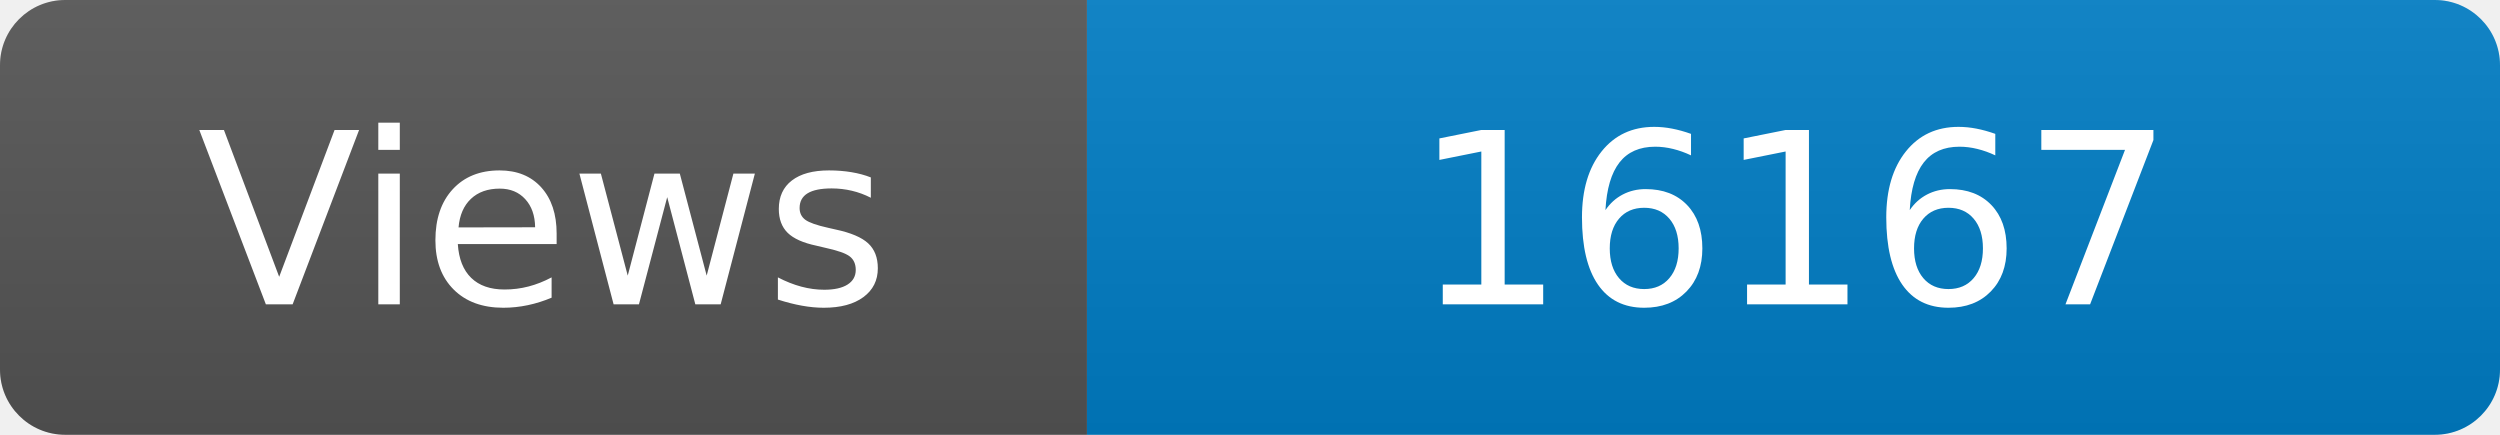
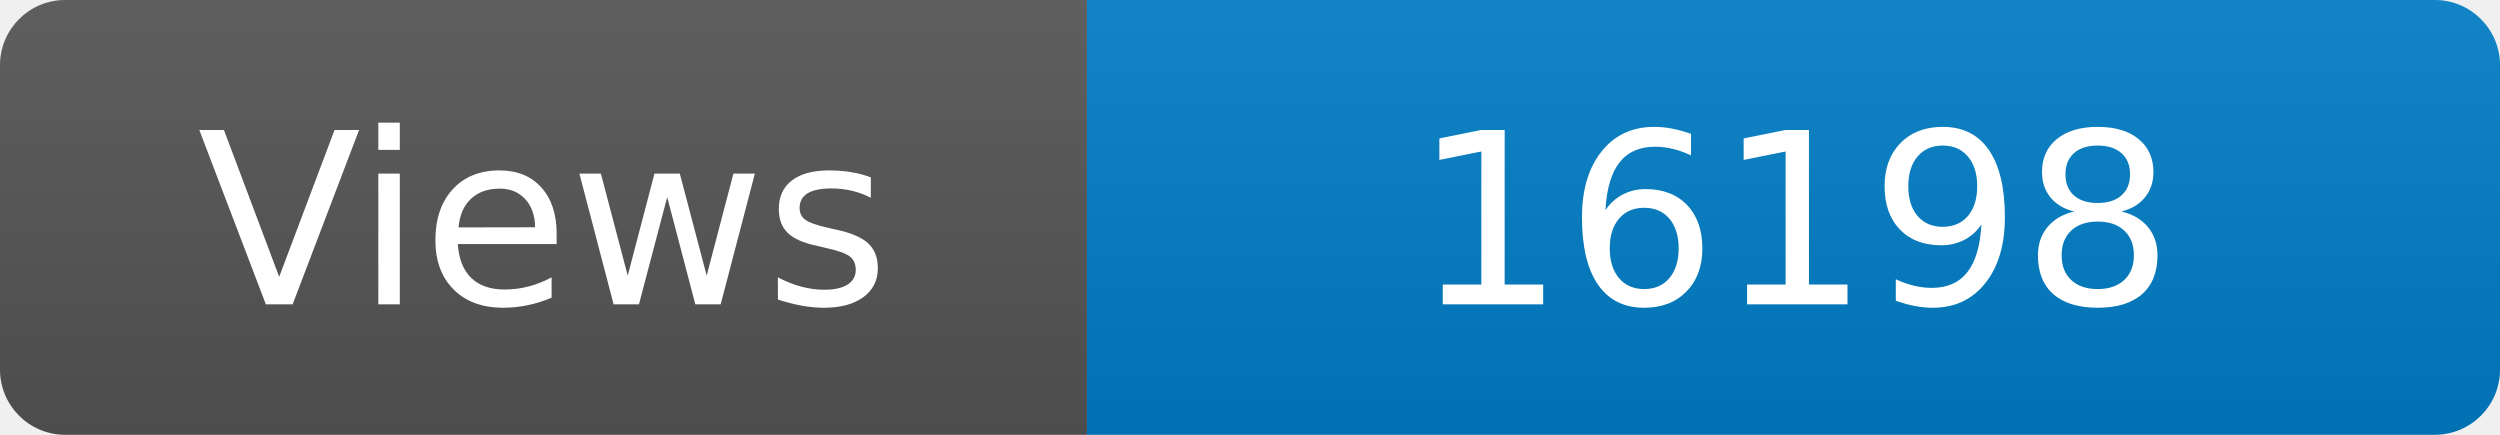
<svg xmlns="http://www.w3.org/2000/svg" width="115" height="20" role="img" aria-label="Maintained?: yes">
  <linearGradient id="s" x2="0" y2="100%">
    <stop offset="0" stop-color="#bbb" stop-opacity=".1" />
    <stop offset="1" stop-opacity=".1" />
  </linearGradient>
  <clipPath id="r">
    <rect width="115" height="20" rx="3" fill="#fff" />
  </clipPath>
  <g clip-path="url(#r)">
    <rect width="50" height="20" fill="#555" />
    <rect x="50" width="160" height="20" fill="#007ec6" />
    <rect width="115" height="20" fill="url(#s)" />
  </g>
  <g fill="#fff" text-anchor="middle" font-family="Verdana,Geneva,DejaVu Sans,sans-serif" font-size="110">
    <text x="250" y="140" transform="scale(.1)" fill="#fff">Views</text>
-     <text x="825" y="140" transform="scale(.1)" fill="#fff">16167</text>
+     <text x="825" y="140" transform="scale(.1)" fill="#fff">16198</text>
  </g>
</svg>
